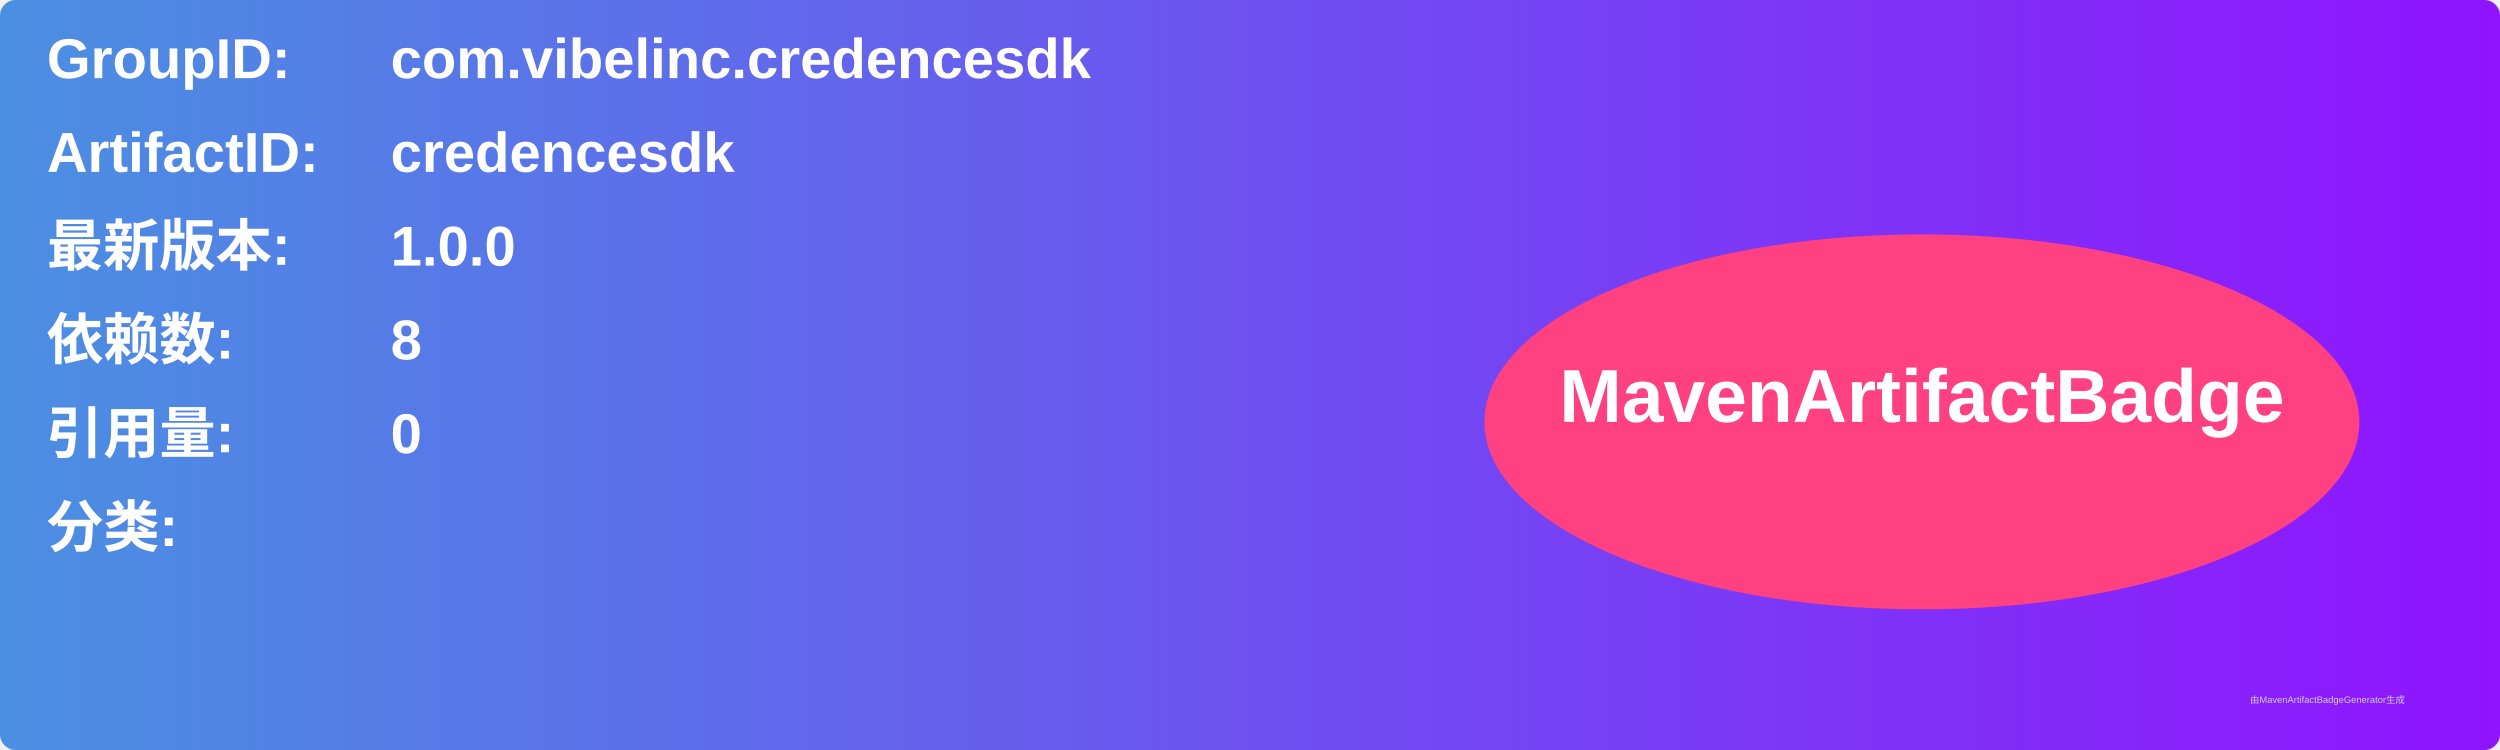
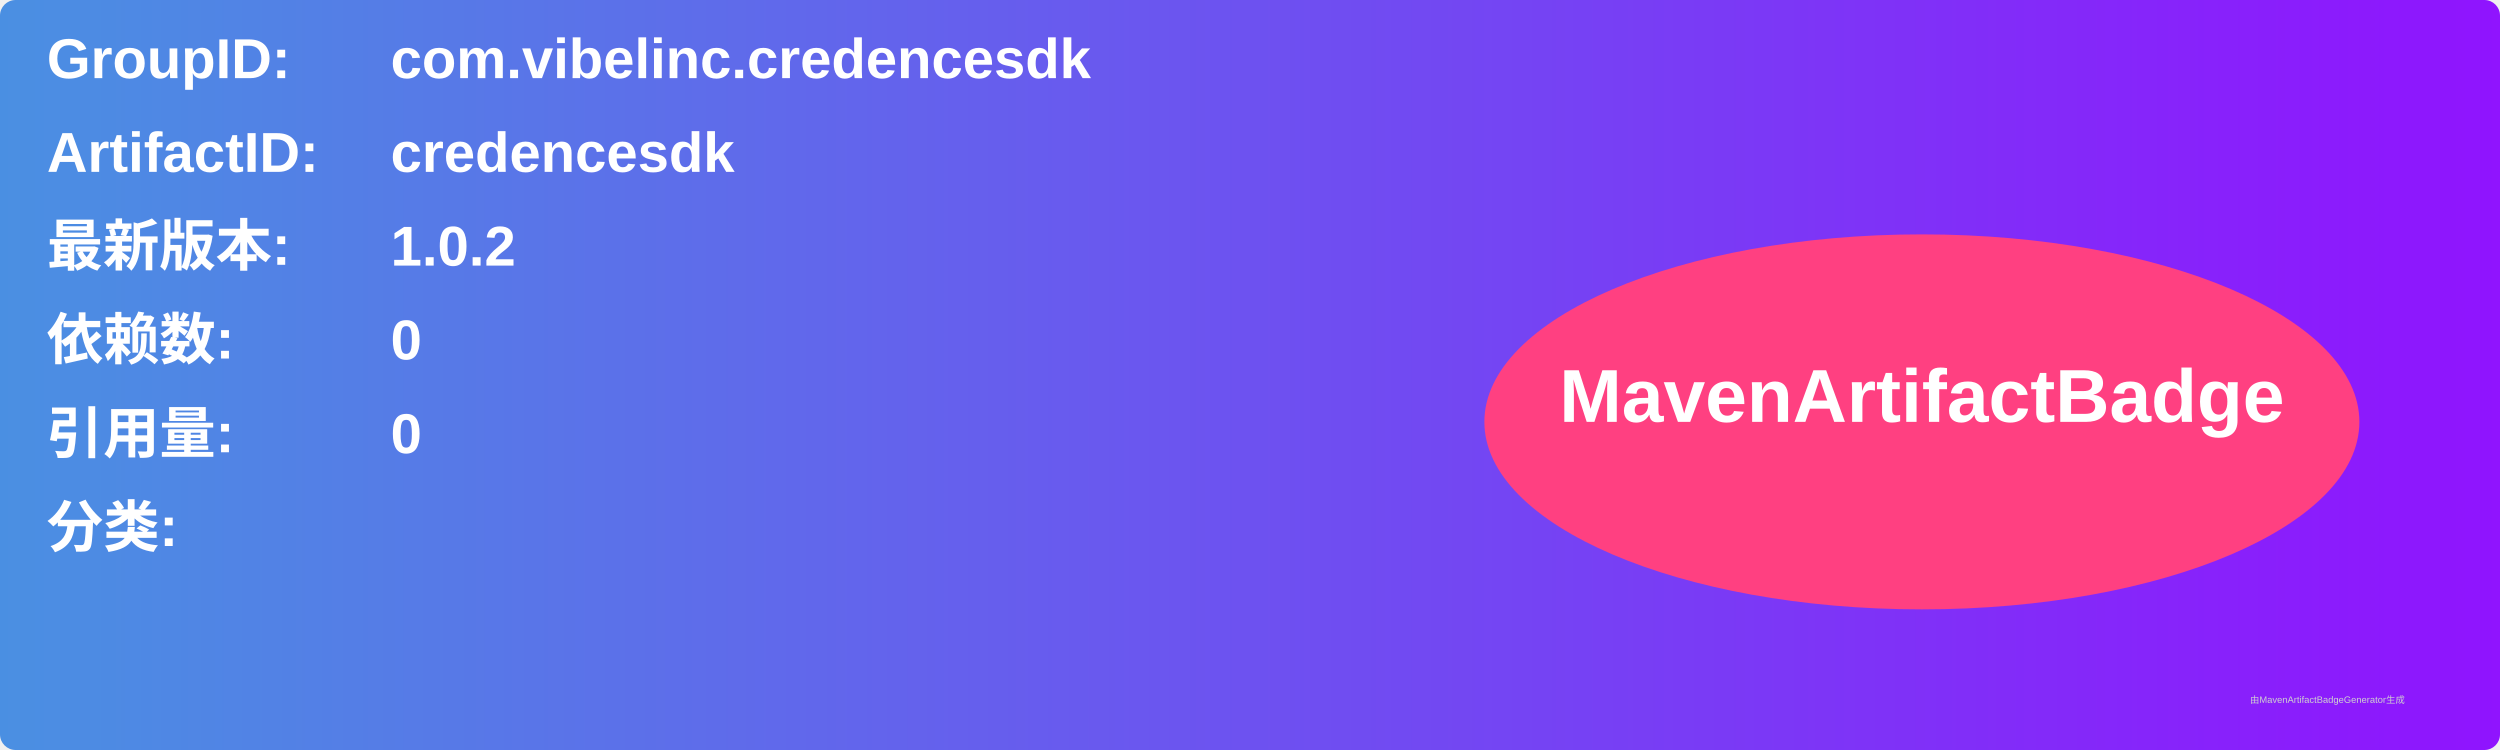
<svg xmlns="http://www.w3.org/2000/svg" width="800" height="240" viewBox="0 0 800 240">
  <linearGradient id="grad" x1="0%" y1="0%" x2="100%" y2="0%">
    <stop offset="0%" stop-color="#4a90e2" />
    <stop offset="100%" stop-color="#9013fe" />
  </linearGradient>
  <rect width="100%" height="100%" rx="5" ry="5" fill="url(#grad)" />
  <g transform="translate(15, 15)">
    <text x="0" y="10" font-family="Arial" font-size="18" fill="white" font-weight="bold" width="260">GroupID:</text>
    <text x="110" y="10" font-family="Arial" font-size="18" fill="white" font-weight="bold" width="460">com.vibelinc.credencesdk</text>
    <text x="0" y="40" font-family="Arial" font-size="18" fill="white" font-weight="bold" width="260">ArtifactID:</text>
    <text x="110" y="40" font-family="Arial" font-size="18" fill="white" font-weight="bold" width="460">credencesdk</text>
    <text x="0" y="70" font-family="Arial" font-size="18" fill="white" font-weight="bold">最新版本:</text>
    <text x="110" y="70" font-family="Arial" font-size="18" fill="white" font-weight="bold">
-       <tspan font-weight="bold">1.0.0</tspan>
+       <tspan font-weight="bold">1.0.2</tspan>
    </text>
    <text x="0" y="100" font-family="Arial" font-size="18" fill="white" font-weight="bold">依赖数: </text>
    <text x="110" y="100" font-family="Arial" font-size="18" fill="white">
-       <tspan font-weight="bold">8</tspan>
+       <tspan font-weight="bold">0</tspan>
    </text>
    <text x="0" y="130" font-family="Arial" font-size="18" fill="white" font-weight="bold">引用量: </text>
    <text x="110" y="130" font-family="Arial" font-size="18" fill="white">
      <tspan font-weight="bold">0</tspan>
    </text>
    <text x="0" y="160" font-family="Arial" font-size="18" fill="white" font-weight="bold">分类:</text>
    <text x="10" y="190" font-family="Arial" font-size="10" fill="white">
      <tspan font-weight="bold" />
    </text>
    <ellipse cx="600" cy="120" rx="140" ry="60" fill="#ff4081" />
    <text x="600" y="120" text-anchor="middle" font-family="Arial" font-size="24" fill="white" font-weight="bold">MavenArtifactBadge</text>
  </g>
  <text x="720" y="225" font-family="Arial" font-size="3" fill="#d0d0d0">由MavenArtifactBadgeGenerator生成</text>
</svg>
